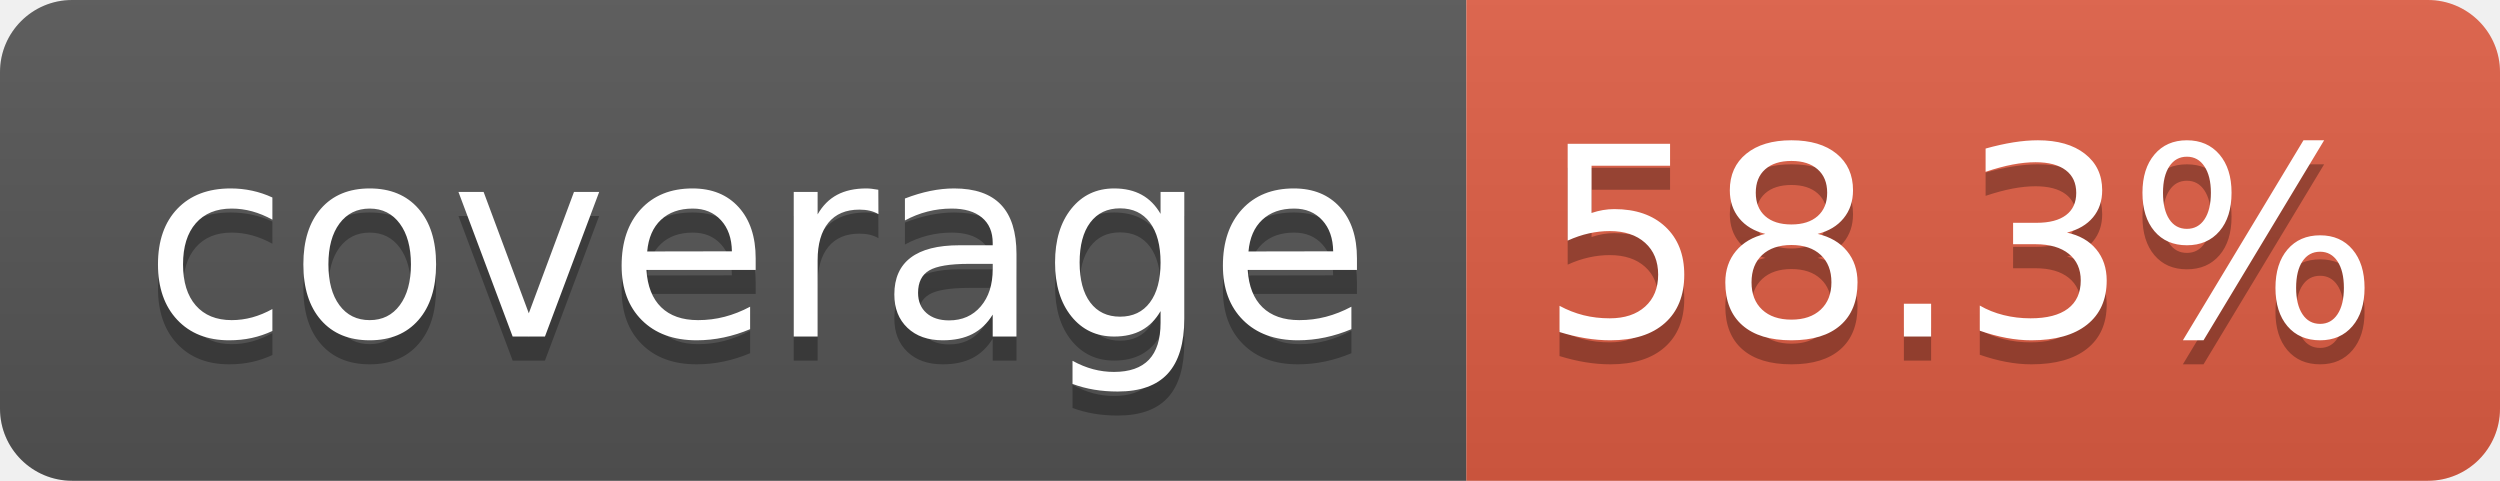
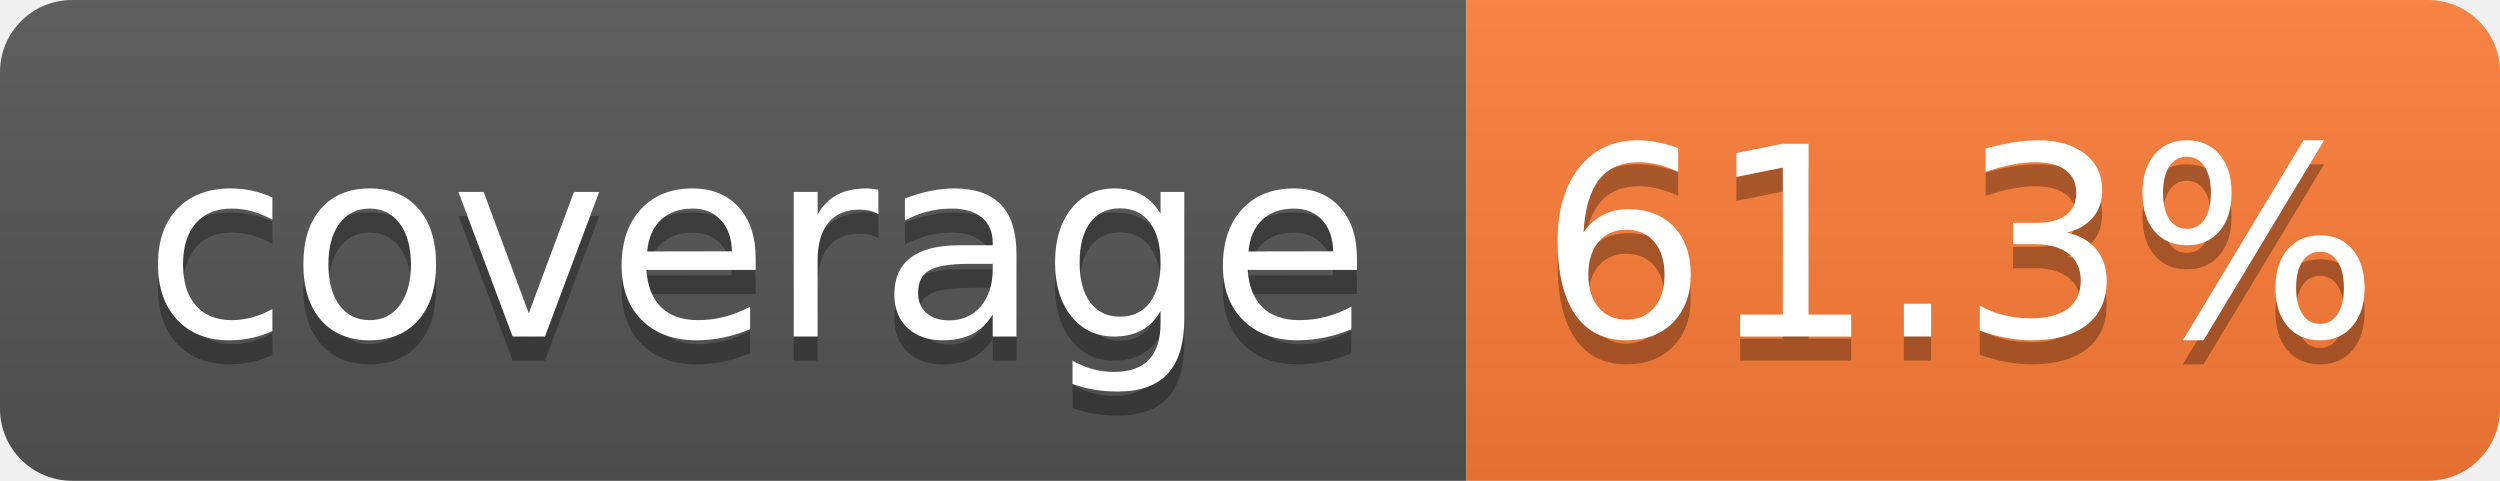
- <svg xmlns="http://www.w3.org/2000/svg" width="104" height="20" role="img" aria-label="coverage: 58.3%">
+ <svg xmlns="http://www.w3.org/2000/svg" width="104" height="20" role="img" aria-label="coverage: 61.3%">
  <linearGradient id="s" x2="0" y2="100%">
    <stop offset="0" stop-color="#bbb" stop-opacity=".1" />
    <stop offset="1" stop-opacity=".1" />
  </linearGradient>
  <clipPath id="r">
    <rect width="104" height="20" rx="3" fill="#fff" />
  </clipPath>
  <g clip-path="url(#r)">
    <rect width="61" height="20" fill="#555" />
-     <rect x="61" width="43" height="20" fill="#e05d44" />
+     <rect x="61" width="43" height="20" fill="#fe7d37" />
    <rect width="104" height="20" fill="url(#s)" />
  </g>
  <g fill="#fff" text-anchor="middle" font-family="Verdana,Geneva,DejaVu Sans,sans-serif" text-rendering="geometricPrecision" font-size="110">
    <text aria-hidden="true" x="315" y="150" fill="#010101" fill-opacity=".3" transform="scale(.1)" textLength="510">coverage</text>
    <text x="315" y="140" transform="scale(.1)" fill="#fff" textLength="510">coverage</text>
-     <text aria-hidden="true" x="815" y="150" fill="#010101" fill-opacity=".3" transform="scale(.1)" textLength="330">58.3%</text>
-     <text x="815" y="140" transform="scale(.1)" fill="#fff" textLength="330">58.3%</text>
+     <text aria-hidden="true" x="815" y="150" fill="#010101" fill-opacity=".3" transform="scale(.1)" textLength="330">61.3%</text>
+     <text x="815" y="140" transform="scale(.1)" fill="#fff" textLength="330">61.3%</text>
  </g>
</svg>
